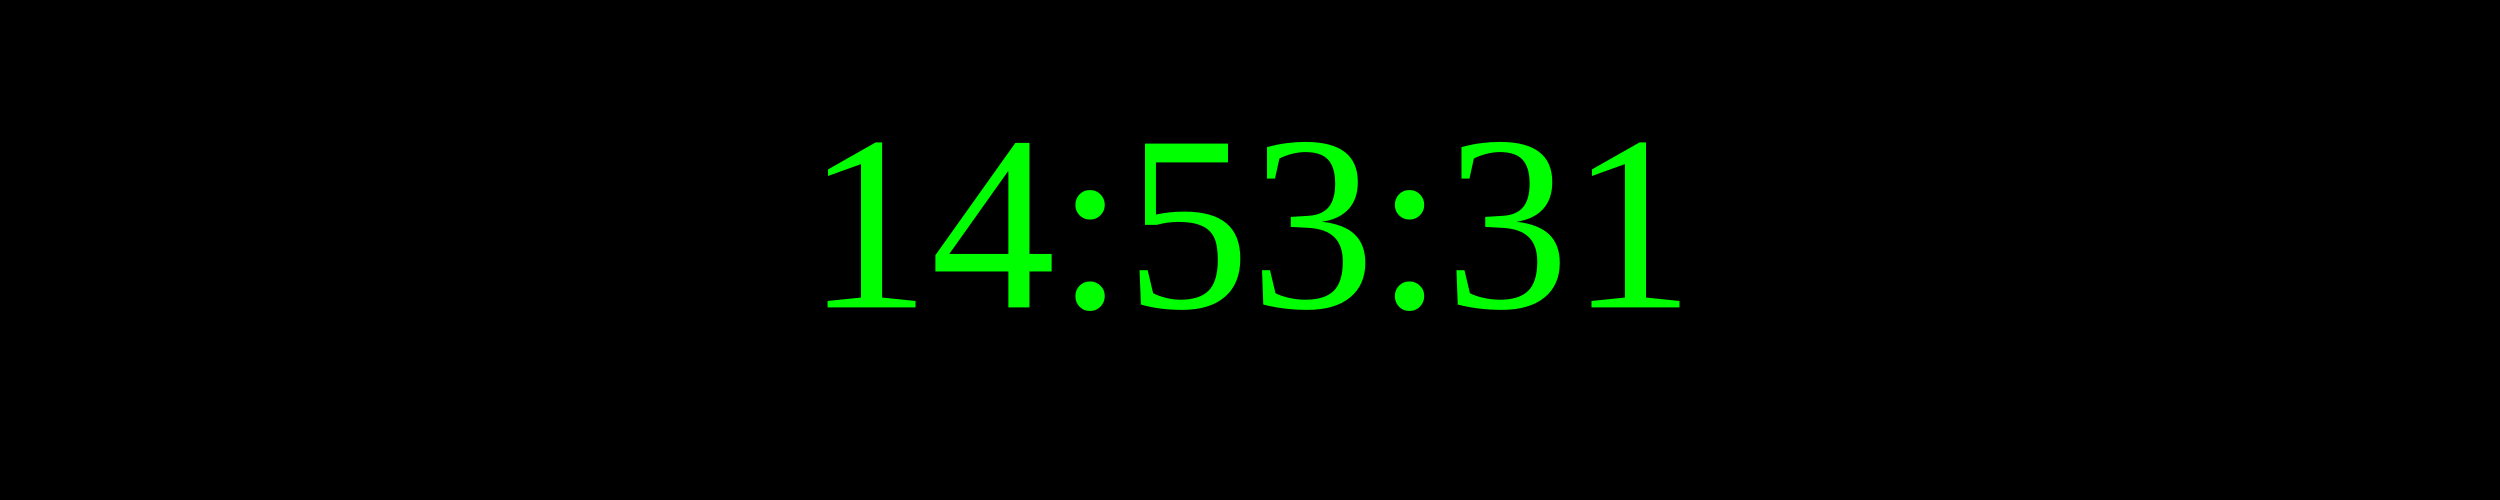
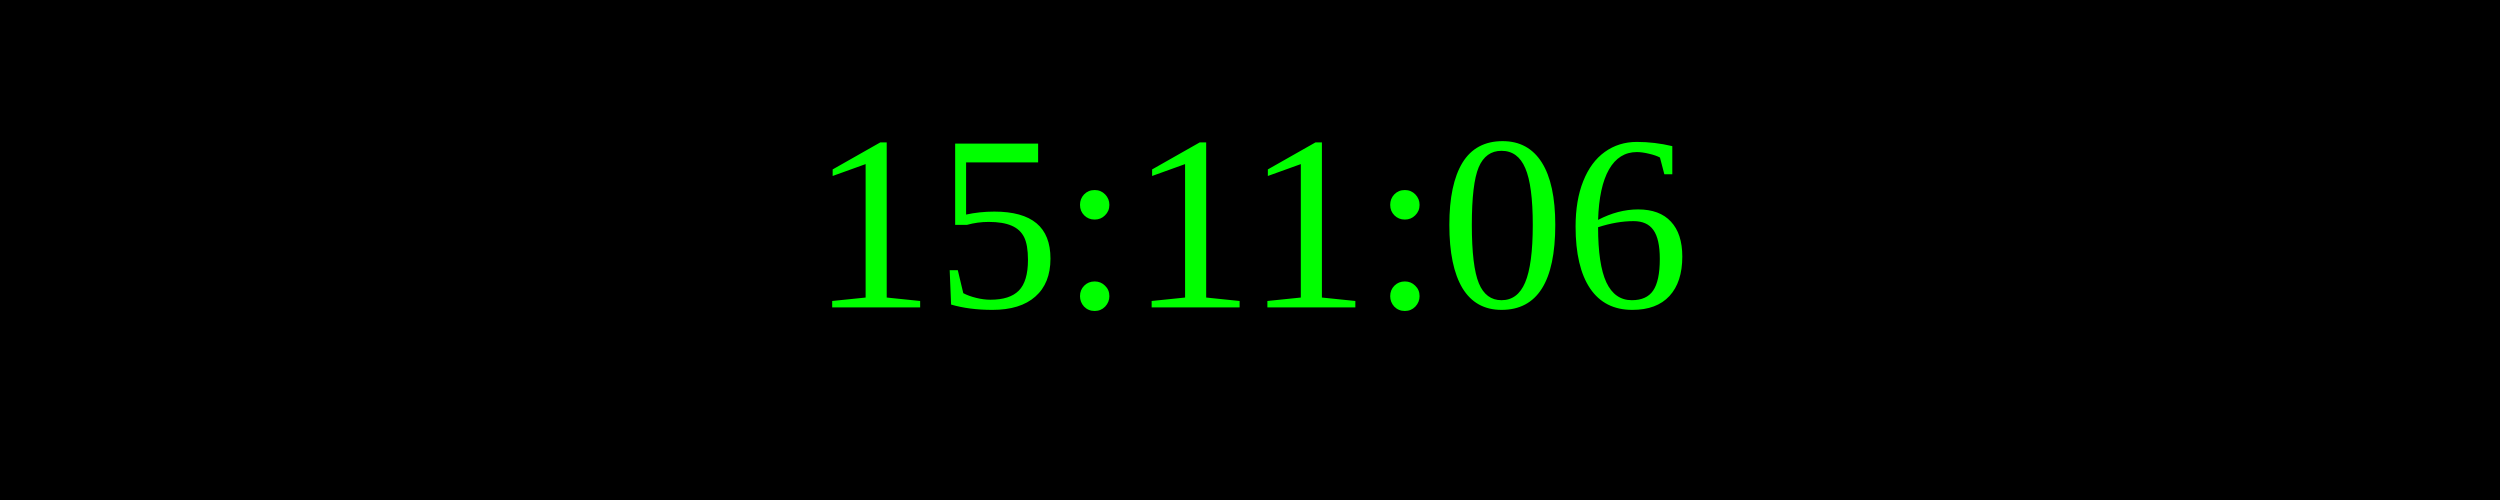
<svg xmlns="http://www.w3.org/2000/svg" width="250" height="50">
  <rect width="100%" height="100%" fill="black" />
  <text x="50%" y="50%" font-size="25" fill="lime" text-anchor="middle" dominant-baseline="middle">
- 14:53:31
+ 15:11:06
</text>
</svg>
